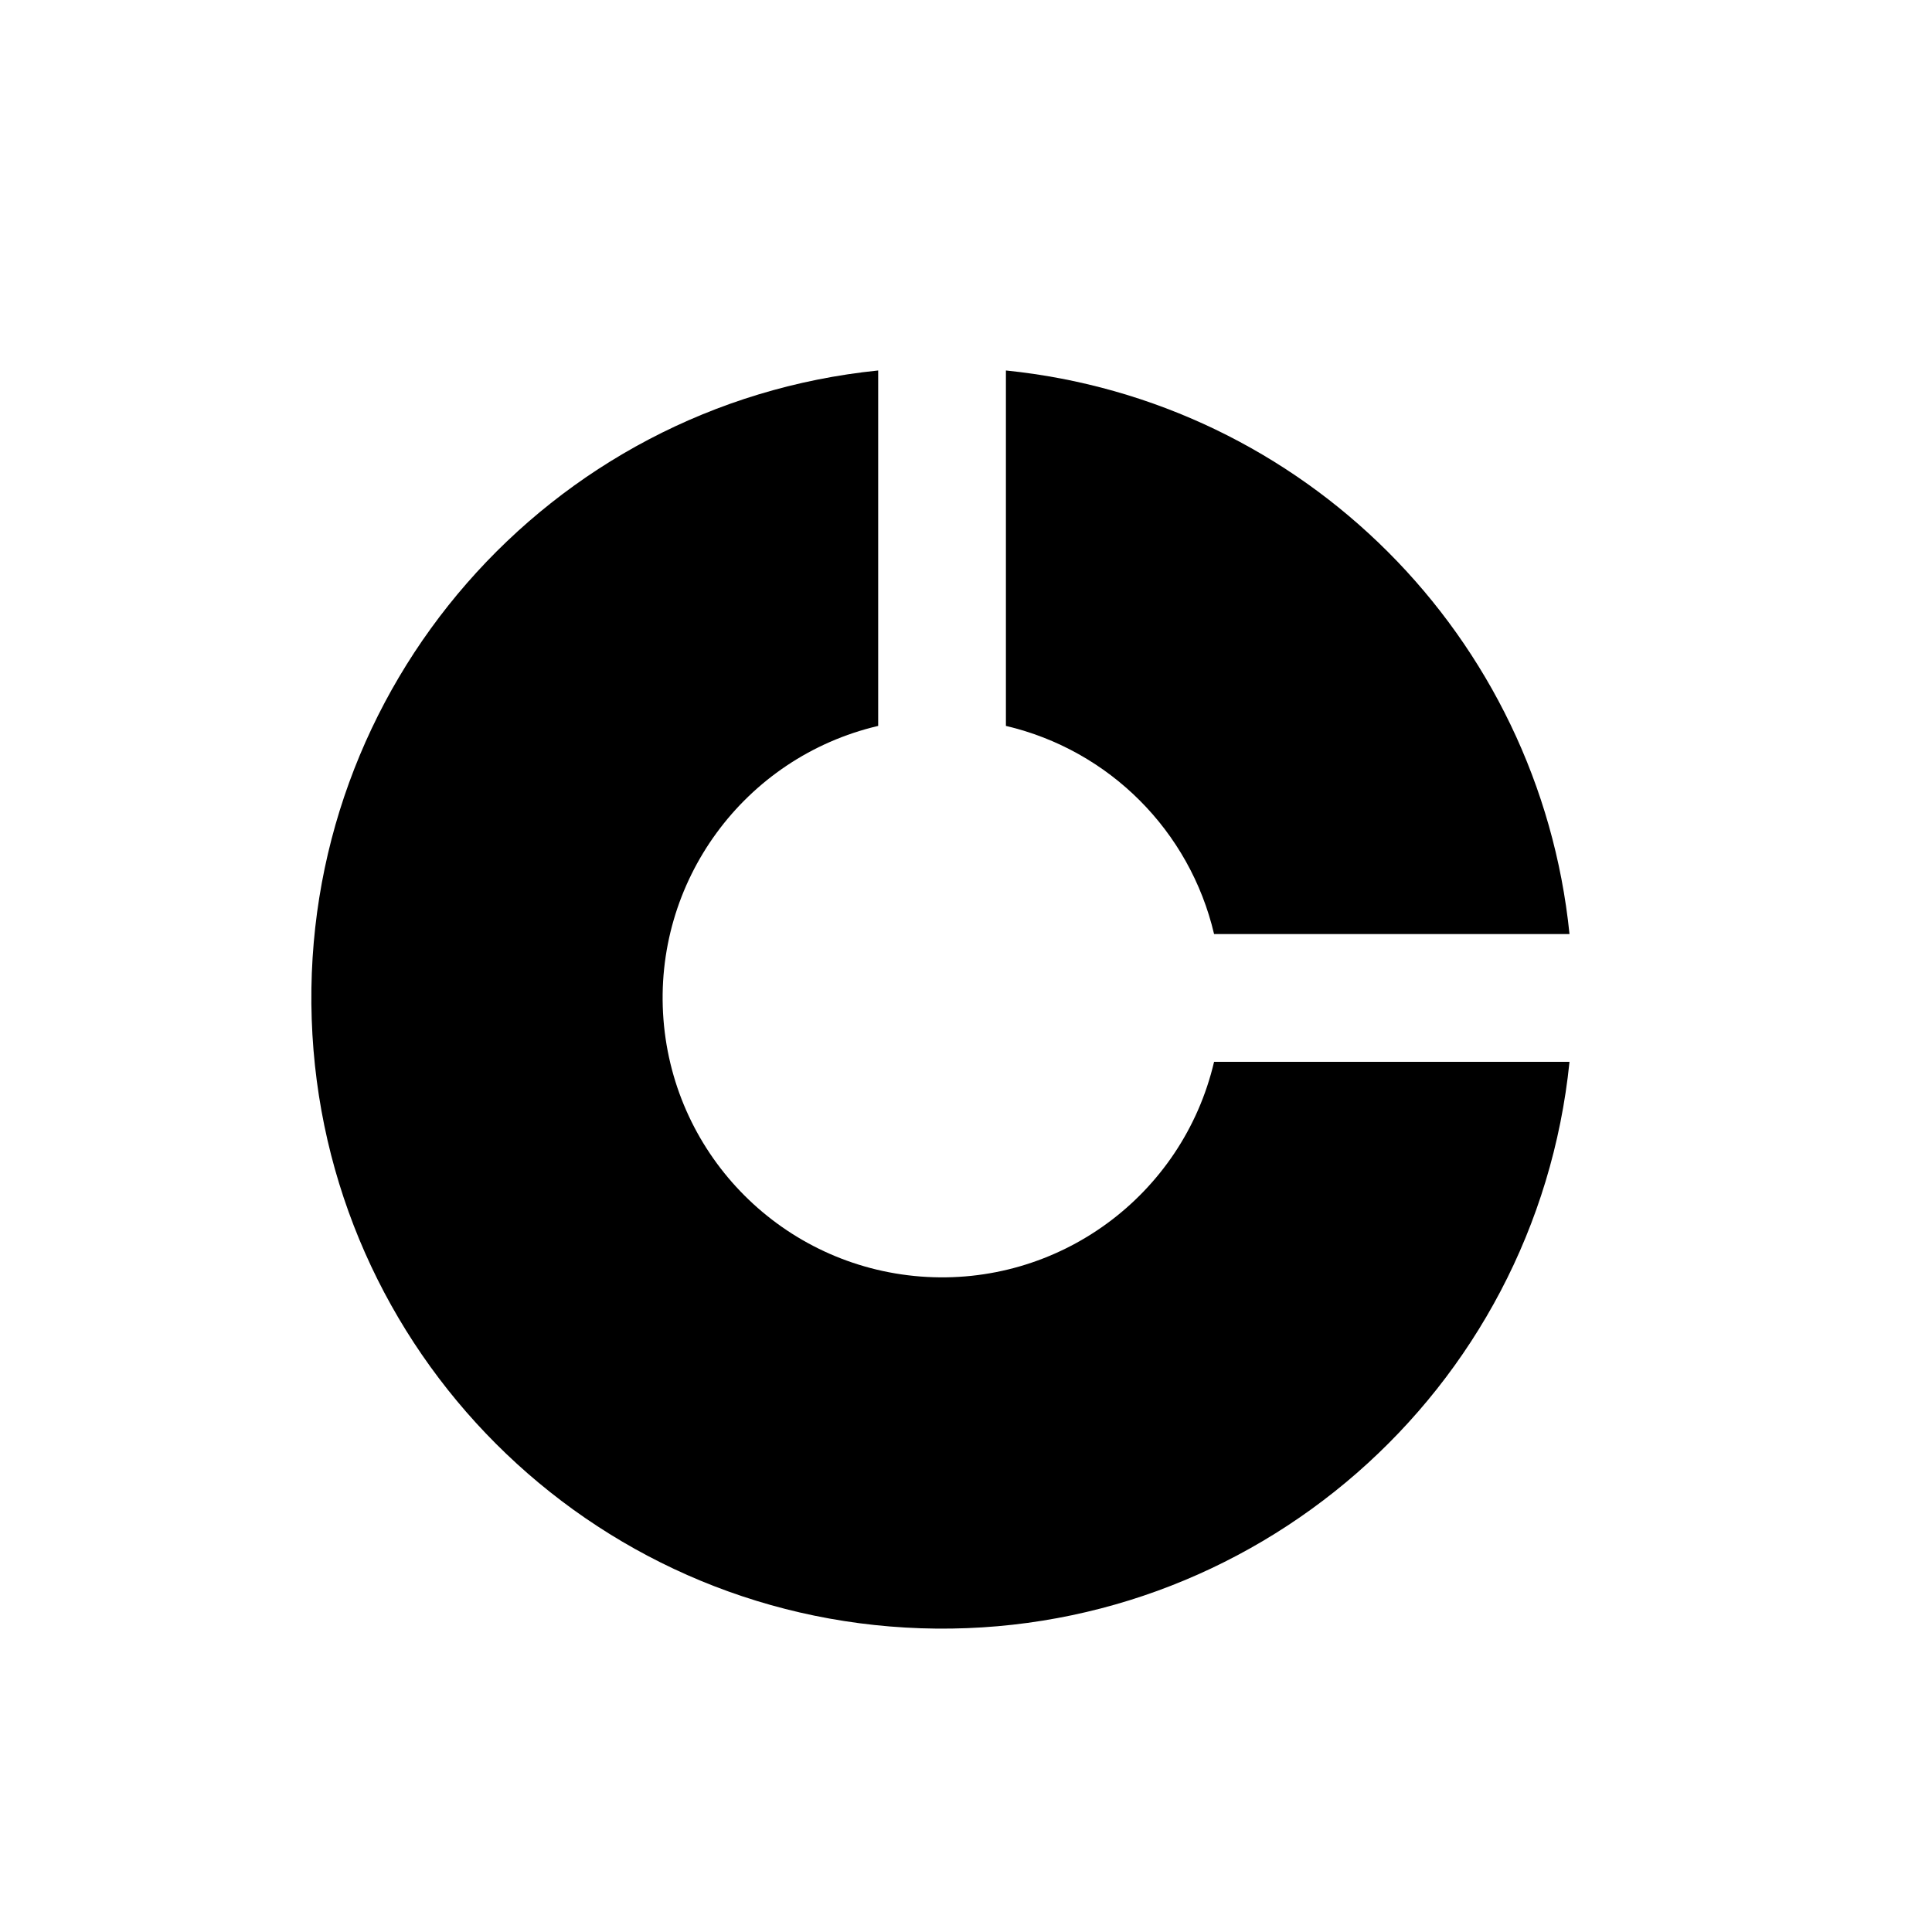
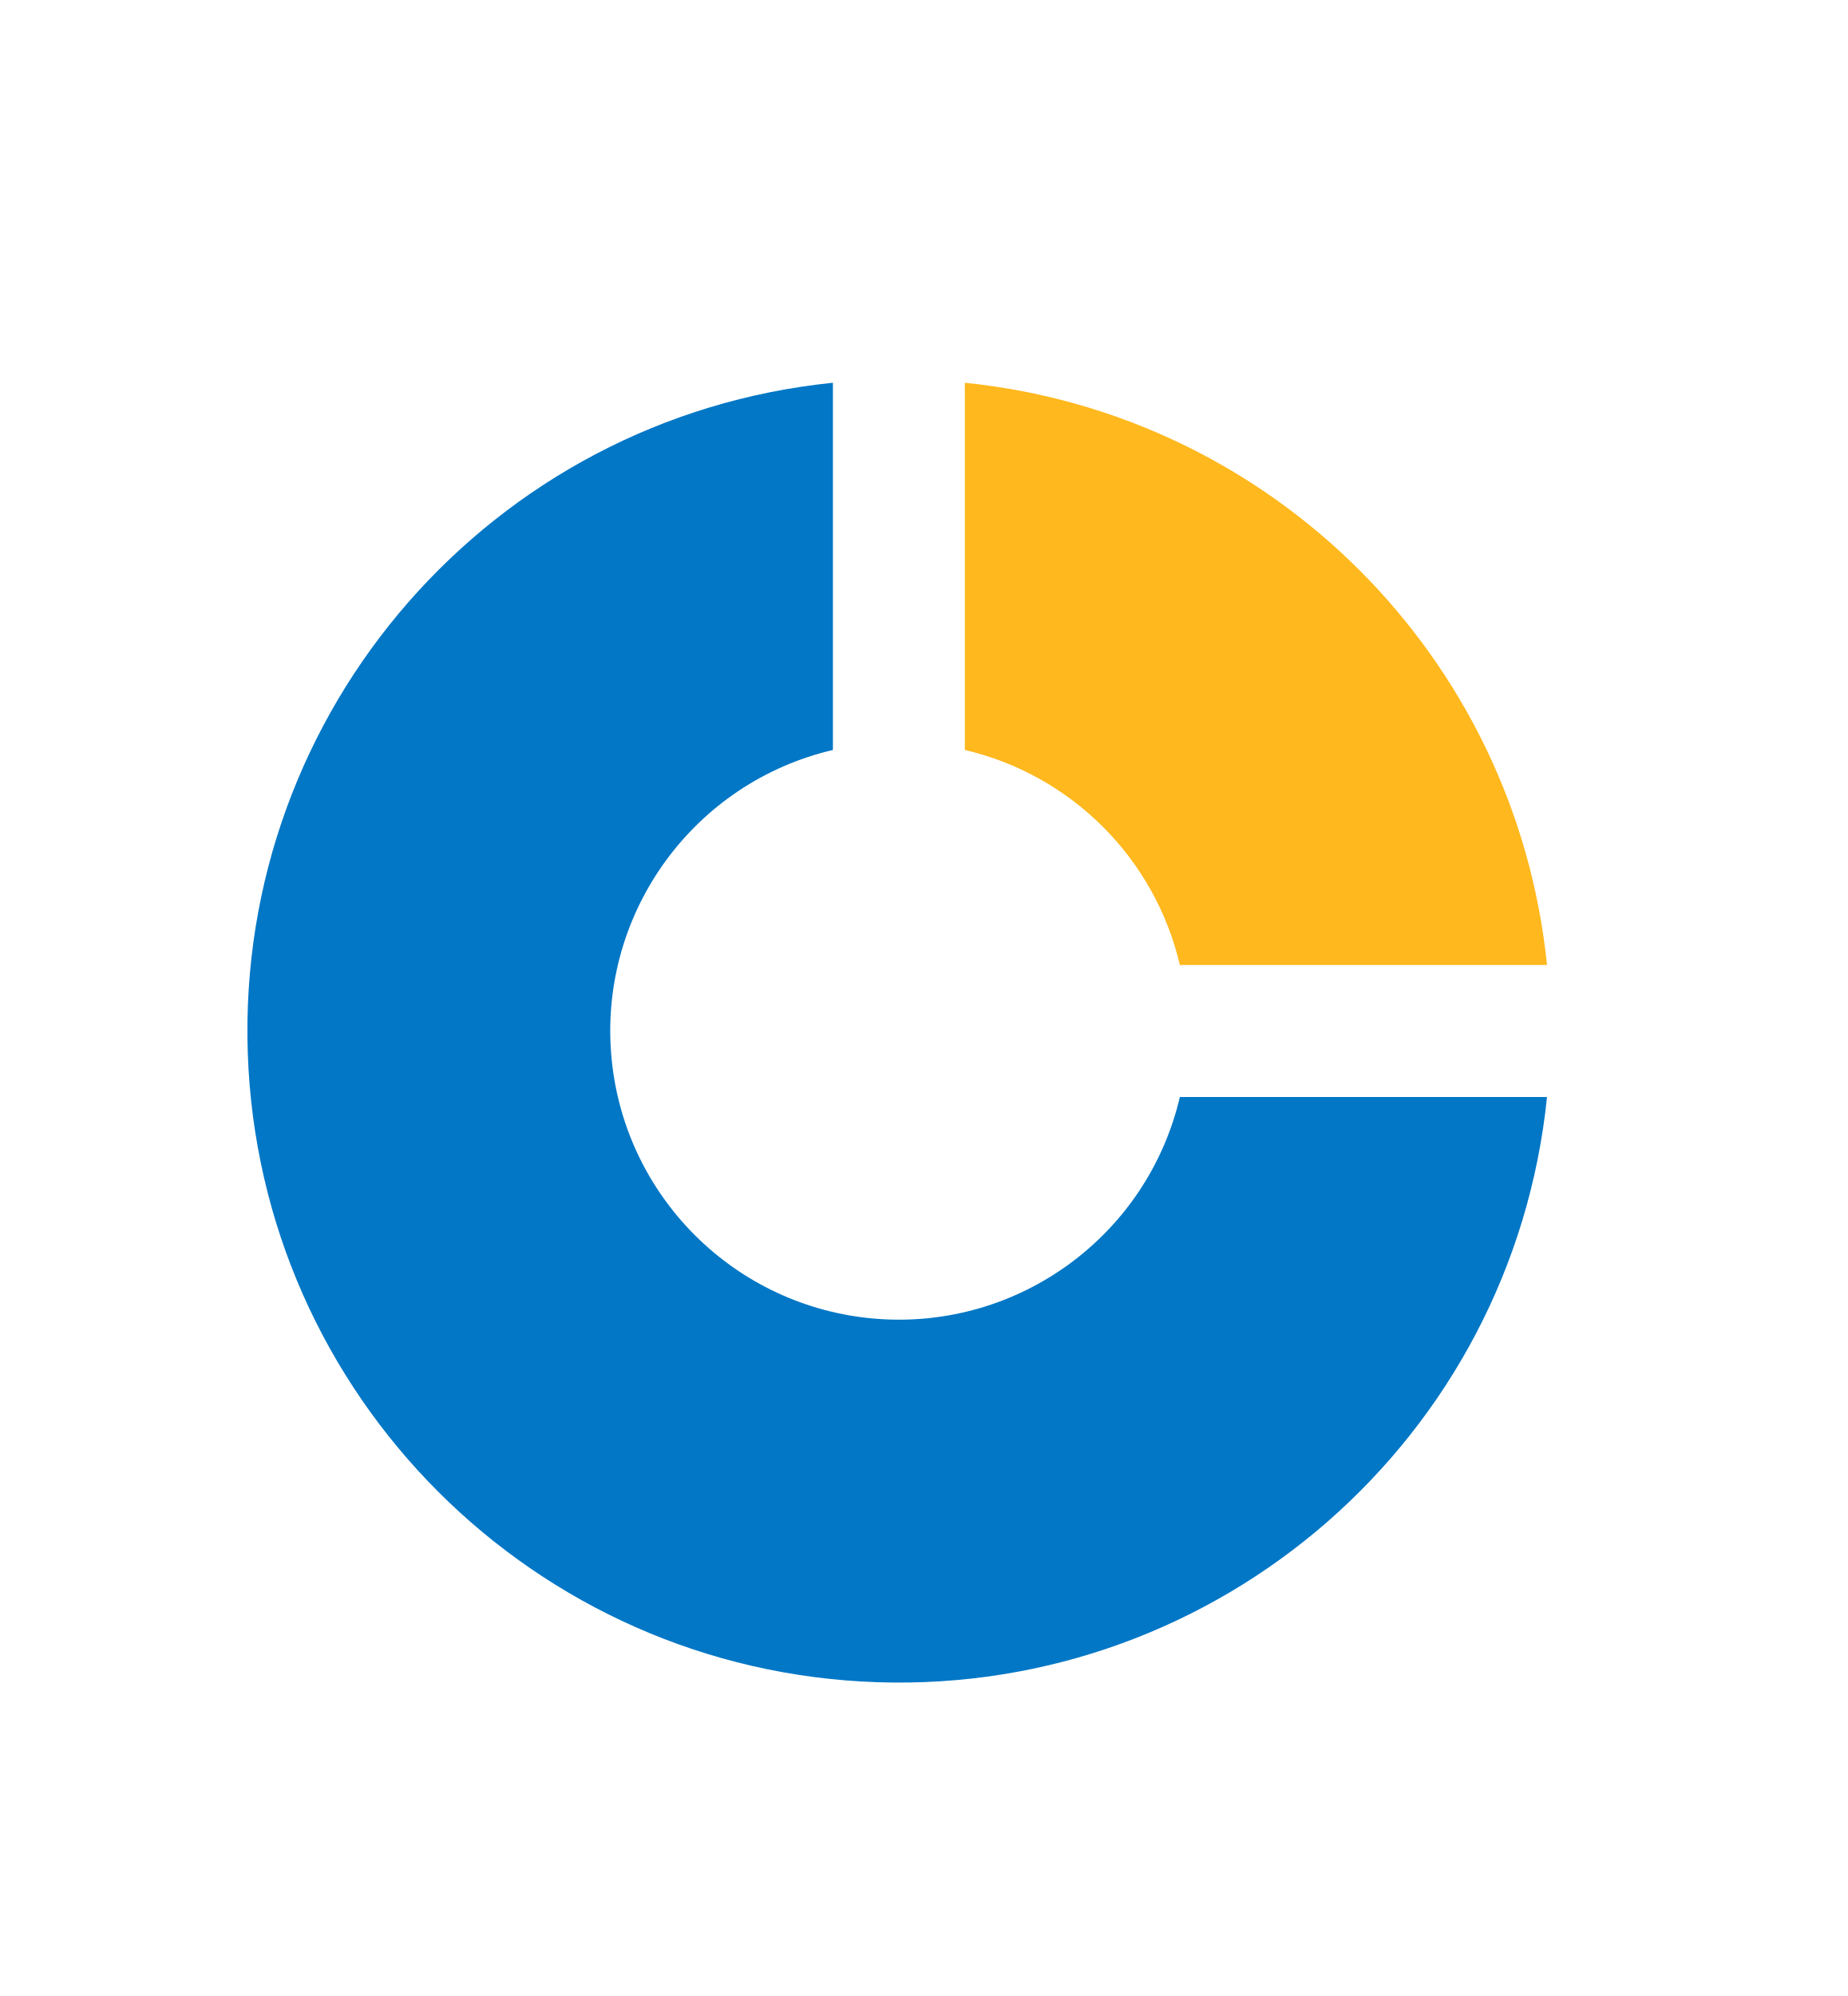
- <svg xmlns="http://www.w3.org/2000/svg" width="18" height="18" viewBox="0 0 112 121">
-   <path fill="#000000" d="M 50.5 23.203        A 39.5 39.5 0 1 0 93.797 66.5        L 71.537 66.5        A 17.5 17.5 0 1 1 50.5 45.463        Z" />
-   <path fill="#000000" d="M 58.5 23.203        A 39.5 39.5 0 0 1 93.797 58.5        L 71.537 58.5        A 17.5 17.5 0 0 0 58.5 45.463        Z" />
+ <svg xmlns="http://www.w3.org/2000/svg" viewBox="0 0 112 121" width="112" height="121" aria-label="Blue and orange donut mark">
+   <path fill="#0277C6" d="M 50.5 23.203        A 39.5 39.5 0 1 0 93.797 66.5        L 71.537 66.5        A 17.5 17.5 0 1 1 50.5 45.463        Z" />
+   <path fill="#FFB81D" d="M 58.5 23.203        A 39.5 39.5 0 0 1 93.797 58.5        L 71.537 58.5        A 17.5 17.5 0 0 0 58.5 45.463        Z" />
</svg>
